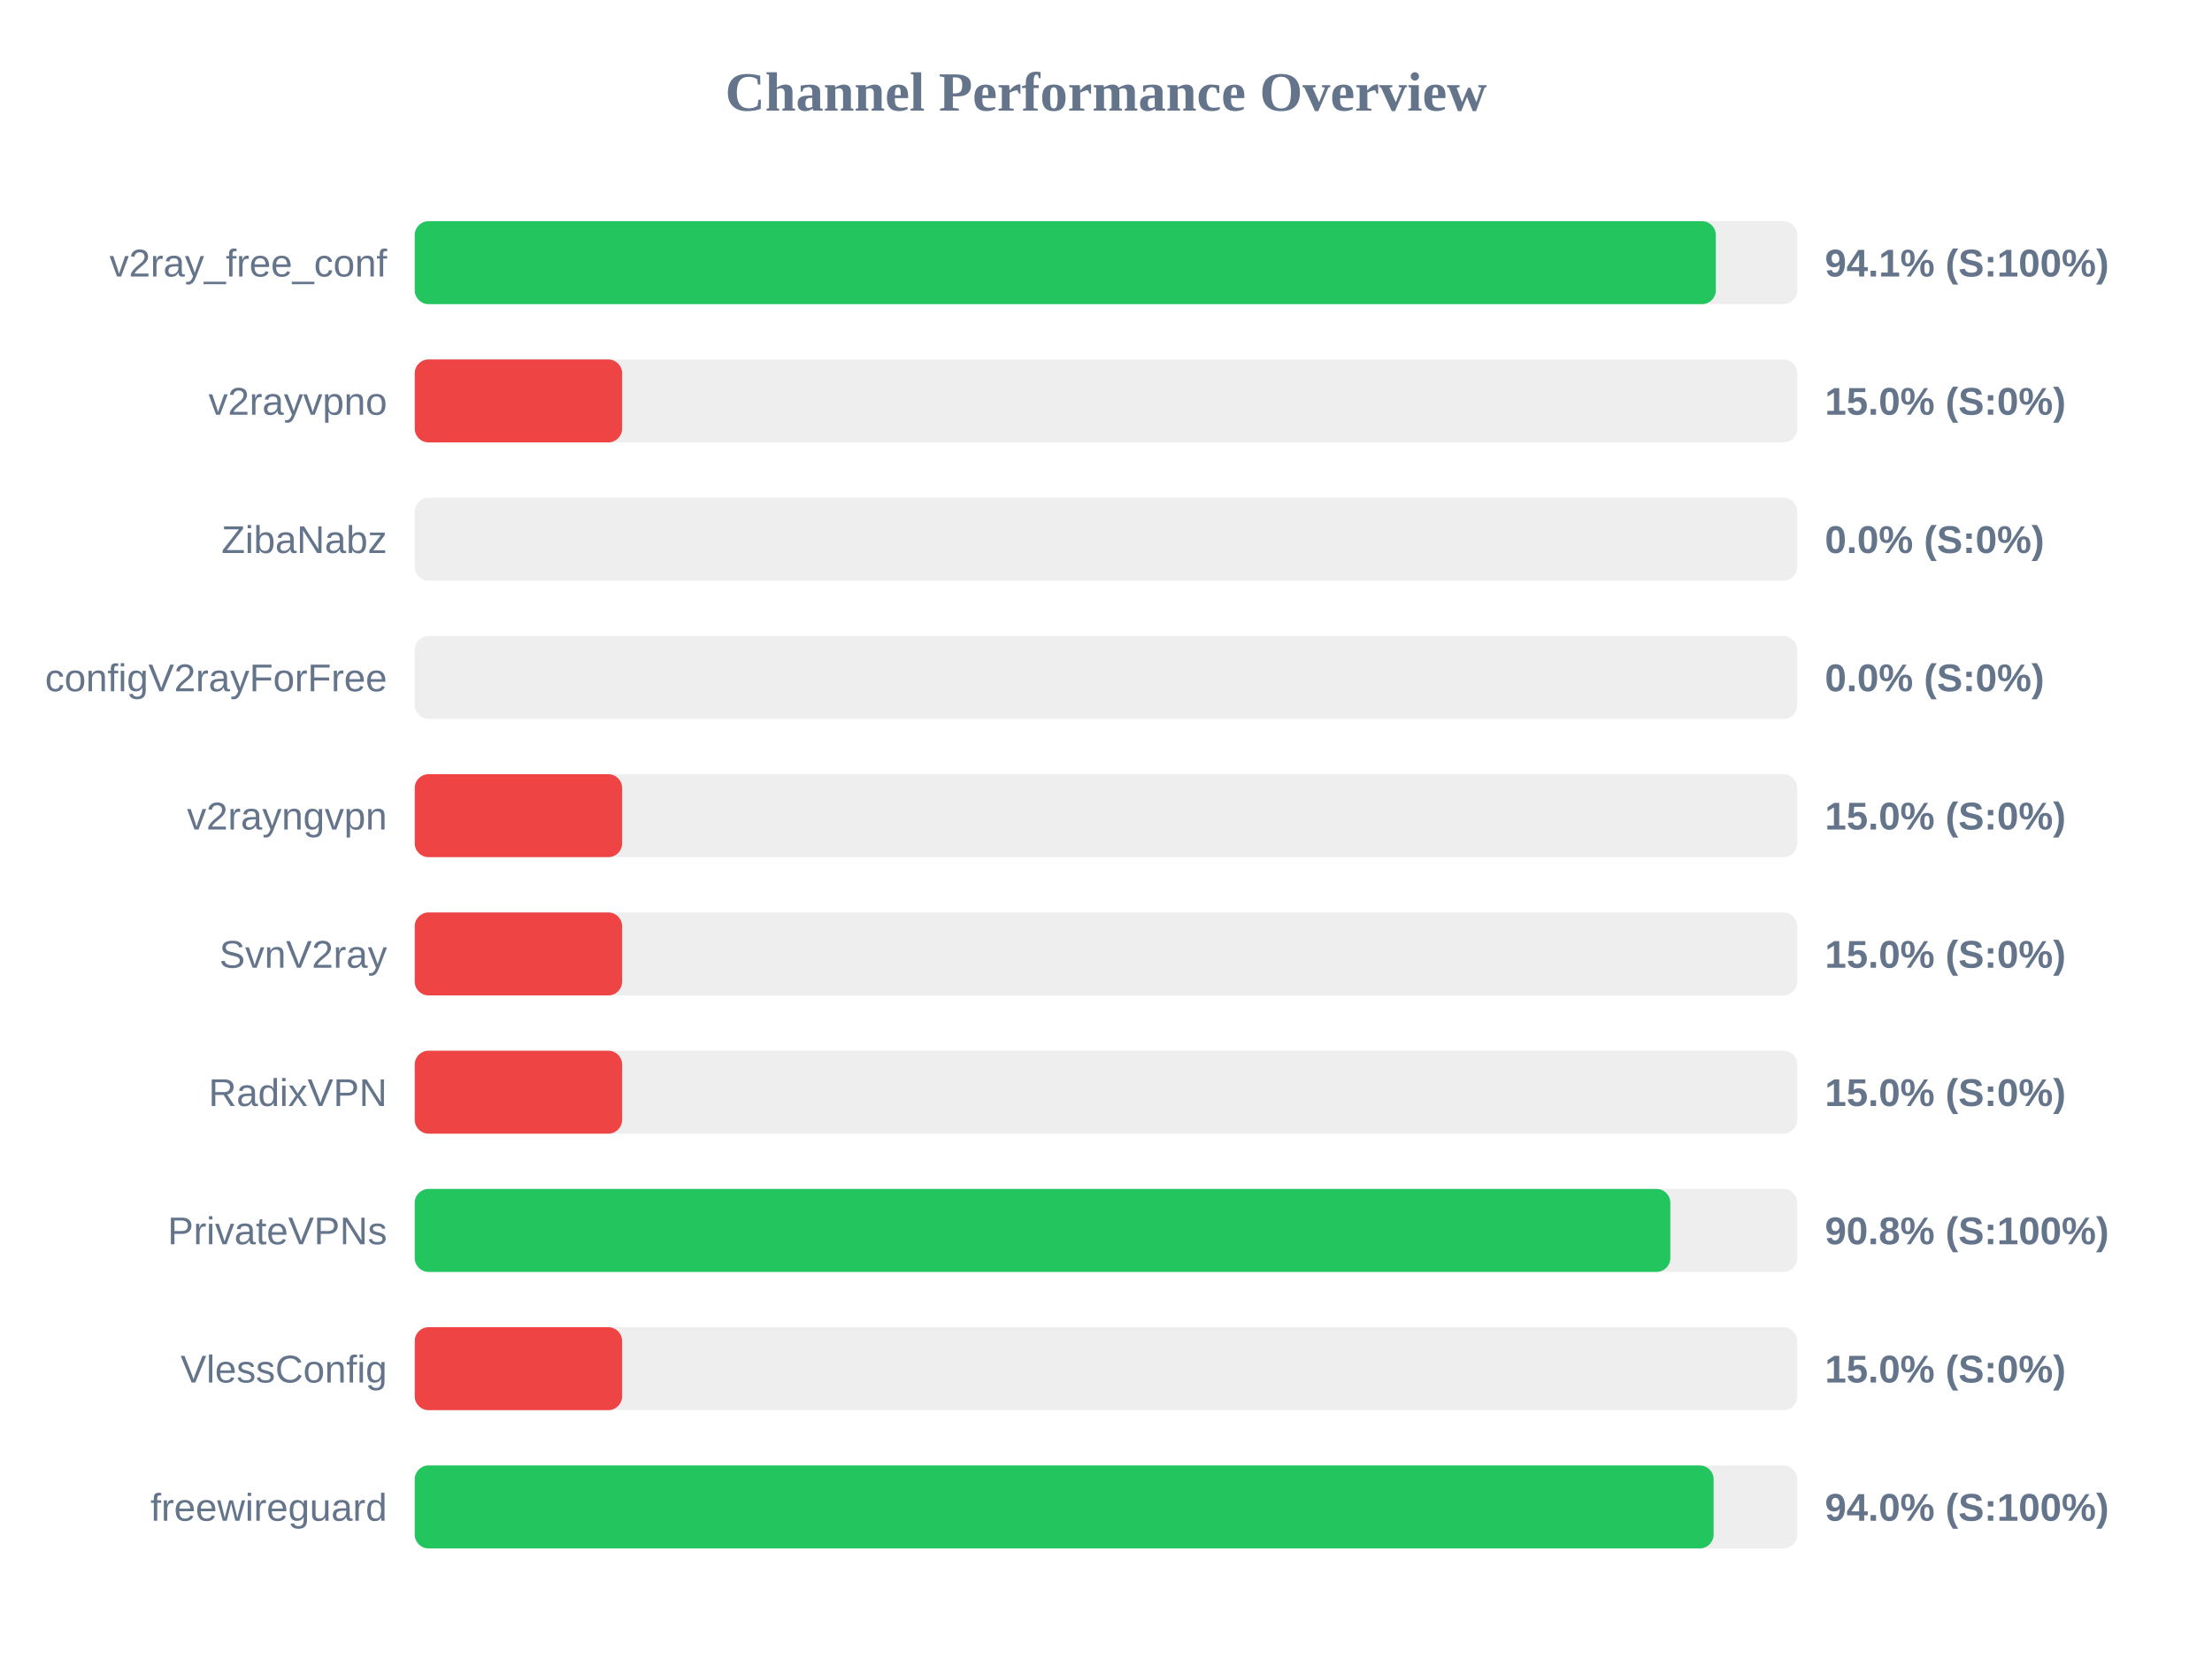
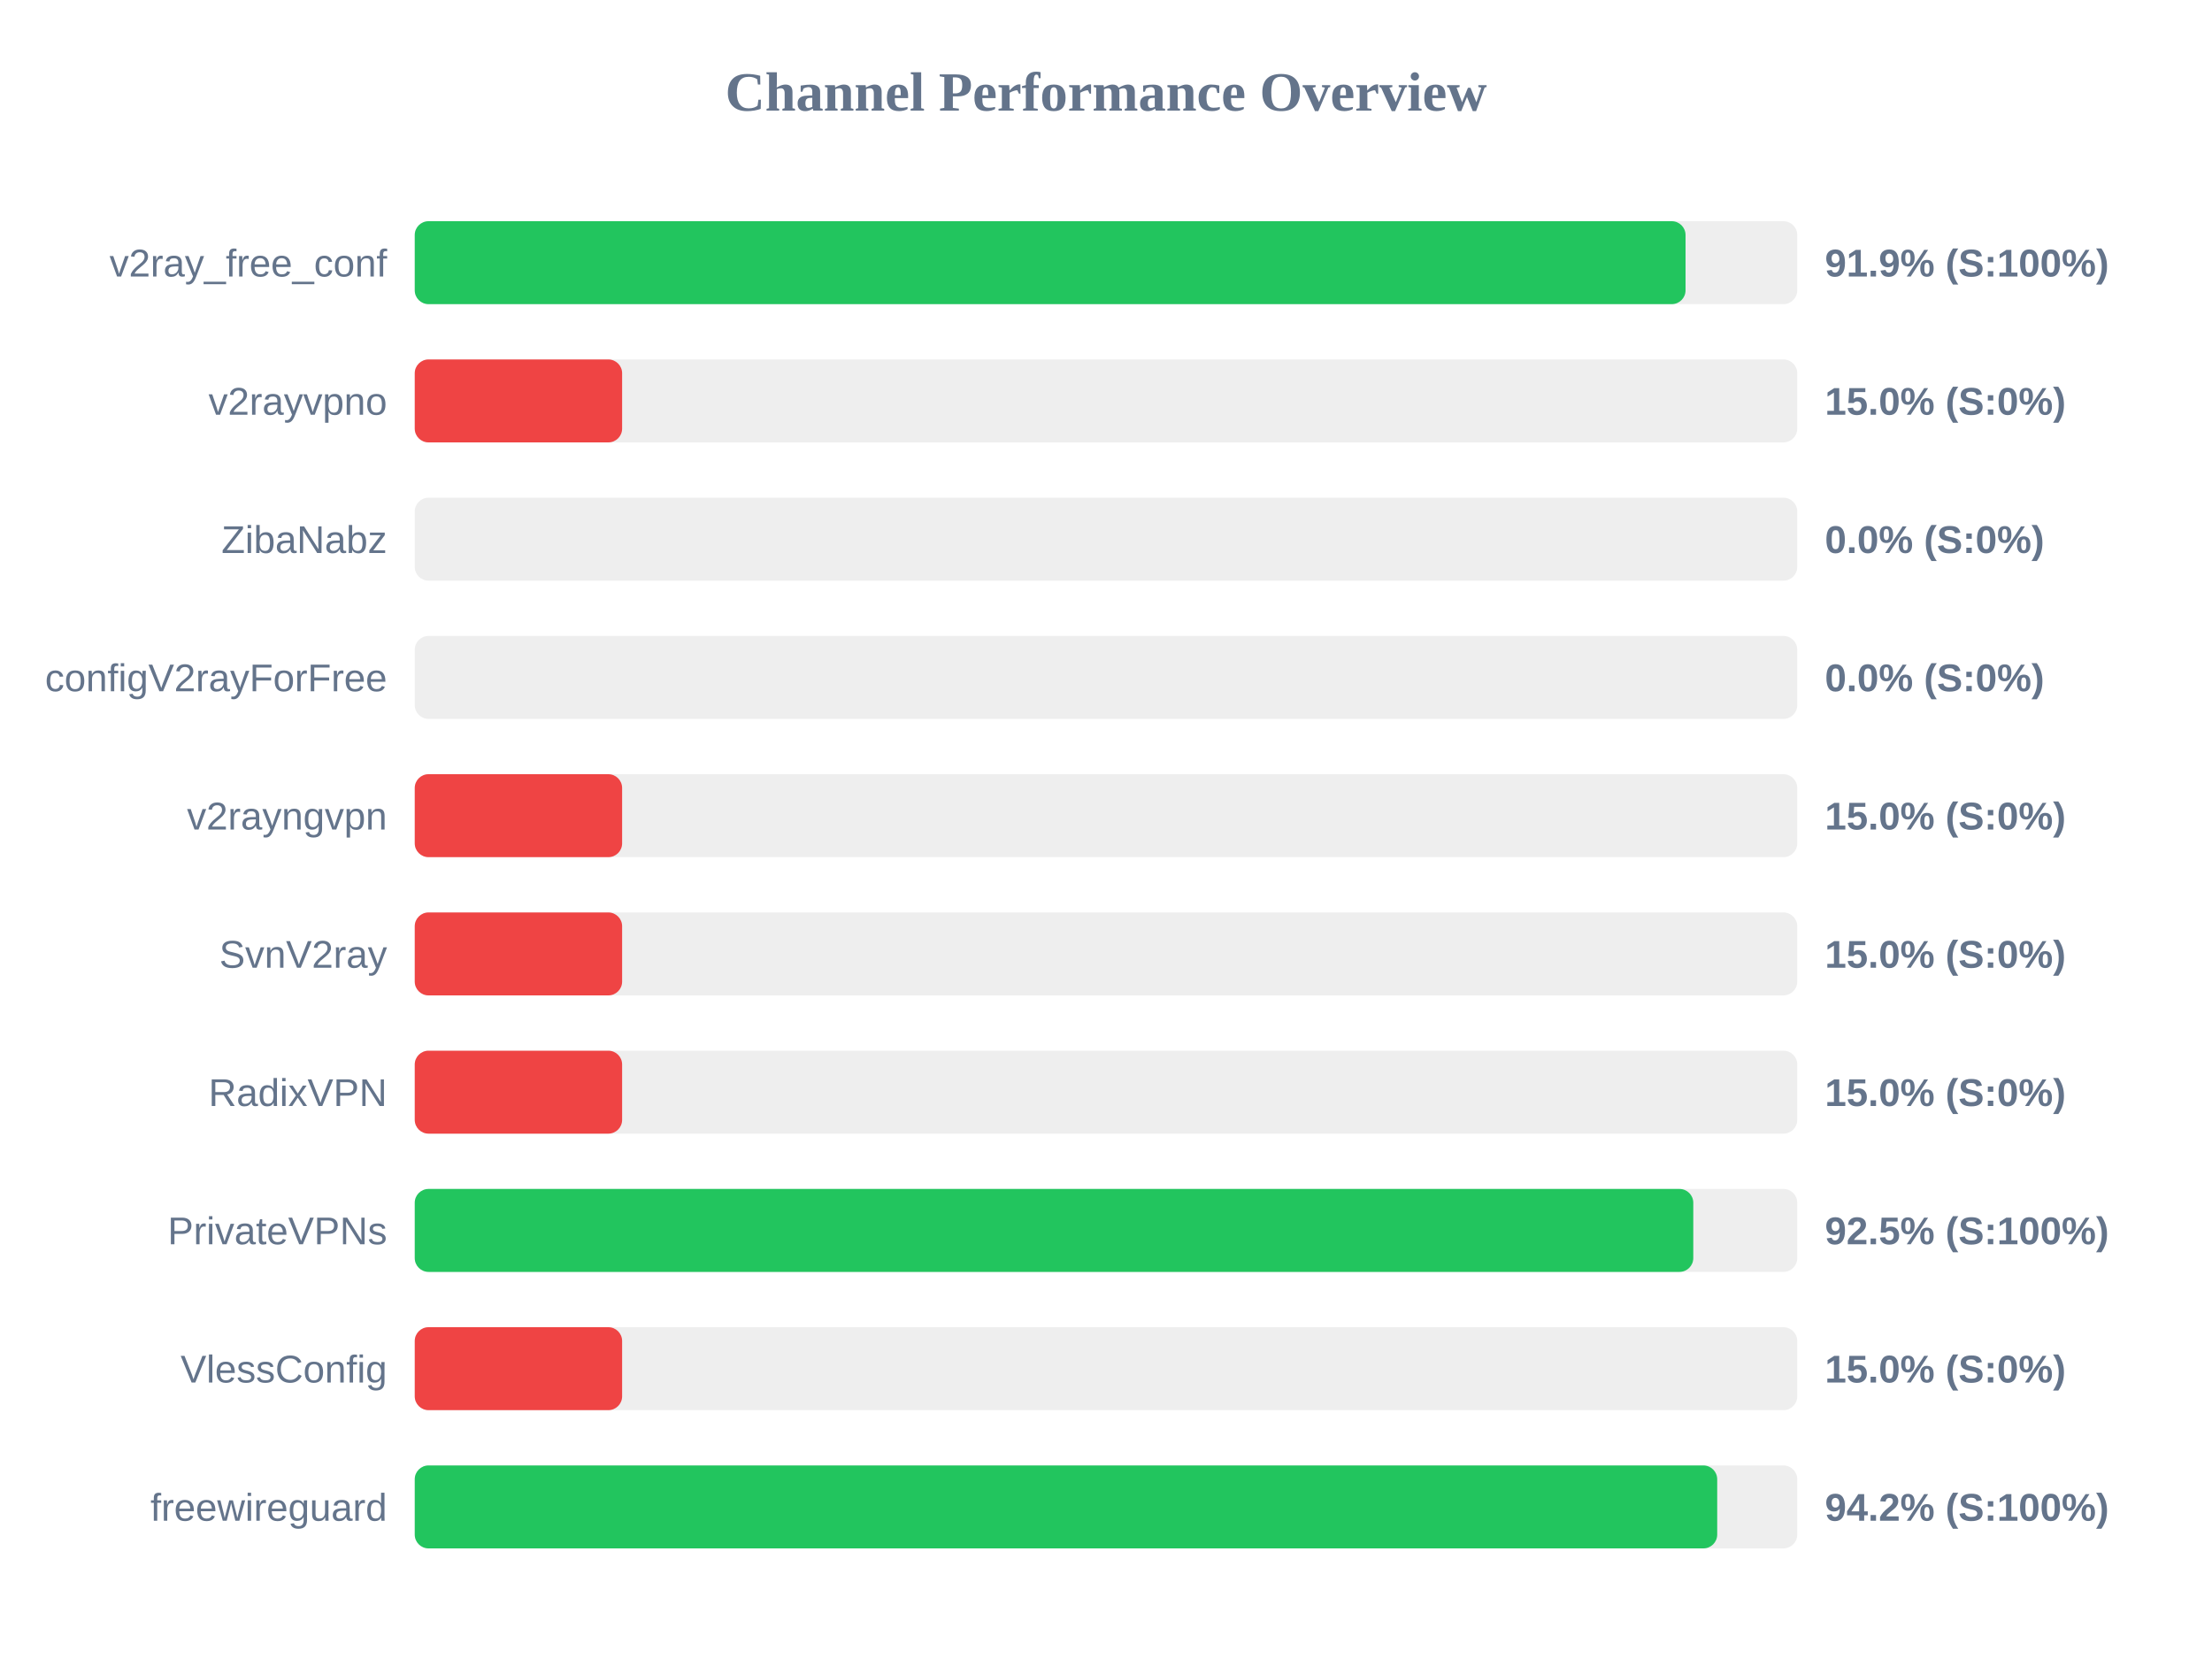
<svg xmlns="http://www.w3.org/2000/svg" width="800" height="600" version="1.1">
  <style>
        .row { font: 14px Arial; fill: #64748b; }
        .score { font: bold 14px Arial; fill: #64748b; }
    </style>
  <text x="400" y="40" text-anchor="middle" font-size="20px" font-weight="bold" fill="#64748b">Channel Performance Overview</text>
  <rect x="150" y="80" width="500" height="30" fill="#eee" rx="5" />
-   <rect x="150" y="80" width="470.55" height="30" fill="#22c55e" rx="5" />
+   <rect x="150" y="80" width="459.6" height="30" fill="#22c55e" rx="5" />
  <text x="140" y="100" text-anchor="end" class="row">v2ray_free_conf</text>
-   <text x="660" y="100" text-anchor="start" class="score">94.1% (S:100%)</text>
+   <text x="660" y="100" text-anchor="start" class="score">91.9% (S:100%)</text>
  <rect x="150" y="130" width="500" height="30" fill="#eee" rx="5" />
  <rect x="150" y="130" width="75.0" height="30" fill="#ef4444" rx="5" />
  <text x="140" y="150" text-anchor="end" class="row">v2rayvpno</text>
  <text x="660" y="150" text-anchor="start" class="score">15.0% (S:0%)</text>
  <rect x="150" y="180" width="500" height="30" fill="#eee" rx="5" />
  <rect x="150" y="180" width="0.0" height="30" fill="#ef4444" rx="5" />
  <text x="140" y="200" text-anchor="end" class="row">ZibaNabz</text>
  <text x="660" y="200" text-anchor="start" class="score">0.0% (S:0%)</text>
  <rect x="150" y="230" width="500" height="30" fill="#eee" rx="5" />
  <rect x="150" y="230" width="0.0" height="30" fill="#ef4444" rx="5" />
  <text x="140" y="250" text-anchor="end" class="row">configV2rayForFree</text>
  <text x="660" y="250" text-anchor="start" class="score">0.0% (S:0%)</text>
  <rect x="150" y="280" width="500" height="30" fill="#eee" rx="5" />
  <rect x="150" y="280" width="75.0" height="30" fill="#ef4444" rx="5" />
  <text x="140" y="300" text-anchor="end" class="row">v2rayngvpn</text>
  <text x="660" y="300" text-anchor="start" class="score">15.0% (S:0%)</text>
  <rect x="150" y="330" width="500" height="30" fill="#eee" rx="5" />
  <rect x="150" y="330" width="75.0" height="30" fill="#ef4444" rx="5" />
  <text x="140" y="350" text-anchor="end" class="row">SvnV2ray</text>
  <text x="660" y="350" text-anchor="start" class="score">15.0% (S:0%)</text>
  <rect x="150" y="380" width="500" height="30" fill="#eee" rx="5" />
  <rect x="150" y="380" width="75.0" height="30" fill="#ef4444" rx="5" />
  <text x="140" y="400" text-anchor="end" class="row">RadixVPN</text>
  <text x="660" y="400" text-anchor="start" class="score">15.0% (S:0%)</text>
  <rect x="150" y="430" width="500" height="30" fill="#eee" rx="5" />
-   <rect x="150" y="430" width="454.1" height="30" fill="#22c55e" rx="5" />
+   <rect x="150" y="430" width="462.4" height="30" fill="#22c55e" rx="5" />
  <text x="140" y="450" text-anchor="end" class="row">PrivateVPNs</text>
-   <text x="660" y="450" text-anchor="start" class="score">90.8% (S:100%)</text>
+   <text x="660" y="450" text-anchor="start" class="score">92.5% (S:100%)</text>
  <rect x="150" y="480" width="500" height="30" fill="#eee" rx="5" />
  <rect x="150" y="480" width="75.0" height="30" fill="#ef4444" rx="5" />
  <text x="140" y="500" text-anchor="end" class="row">VlessConfig</text>
  <text x="660" y="500" text-anchor="start" class="score">15.0% (S:0%)</text>
  <rect x="150" y="530" width="500" height="30" fill="#eee" rx="5" />
-   <rect x="150" y="530" width="469.75" height="30" fill="#22c55e" rx="5" />
+   <rect x="150" y="530" width="471.05" height="30" fill="#22c55e" rx="5" />
  <text x="140" y="550" text-anchor="end" class="row">freewireguard</text>
-   <text x="660" y="550" text-anchor="start" class="score">94.0% (S:100%)</text>
+   <text x="660" y="550" text-anchor="start" class="score">94.2% (S:100%)</text>
</svg>
